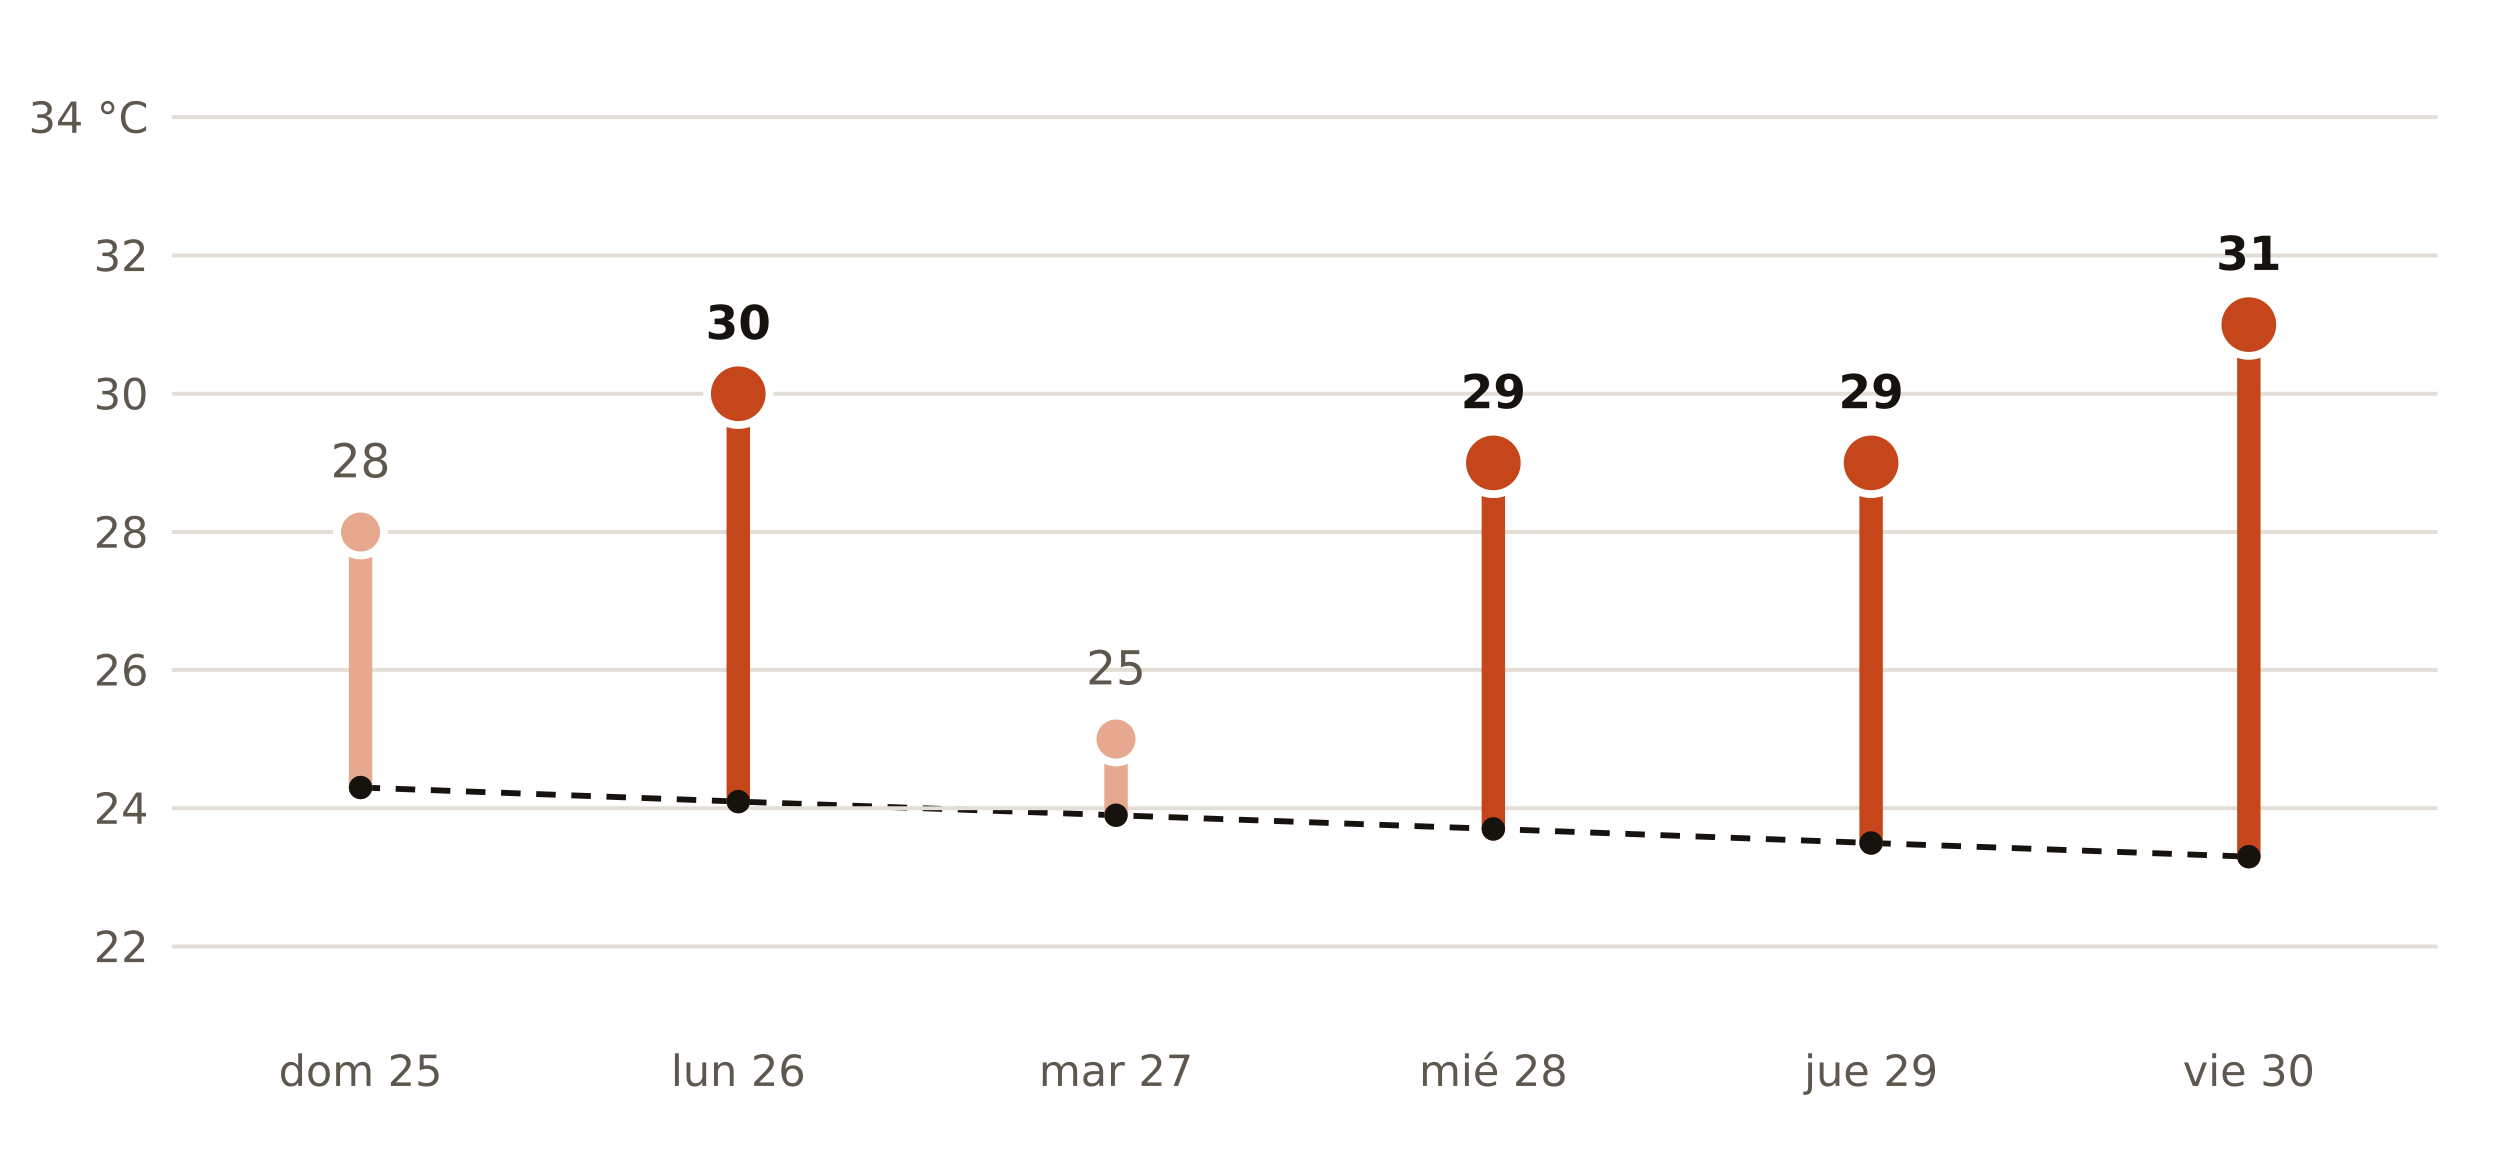
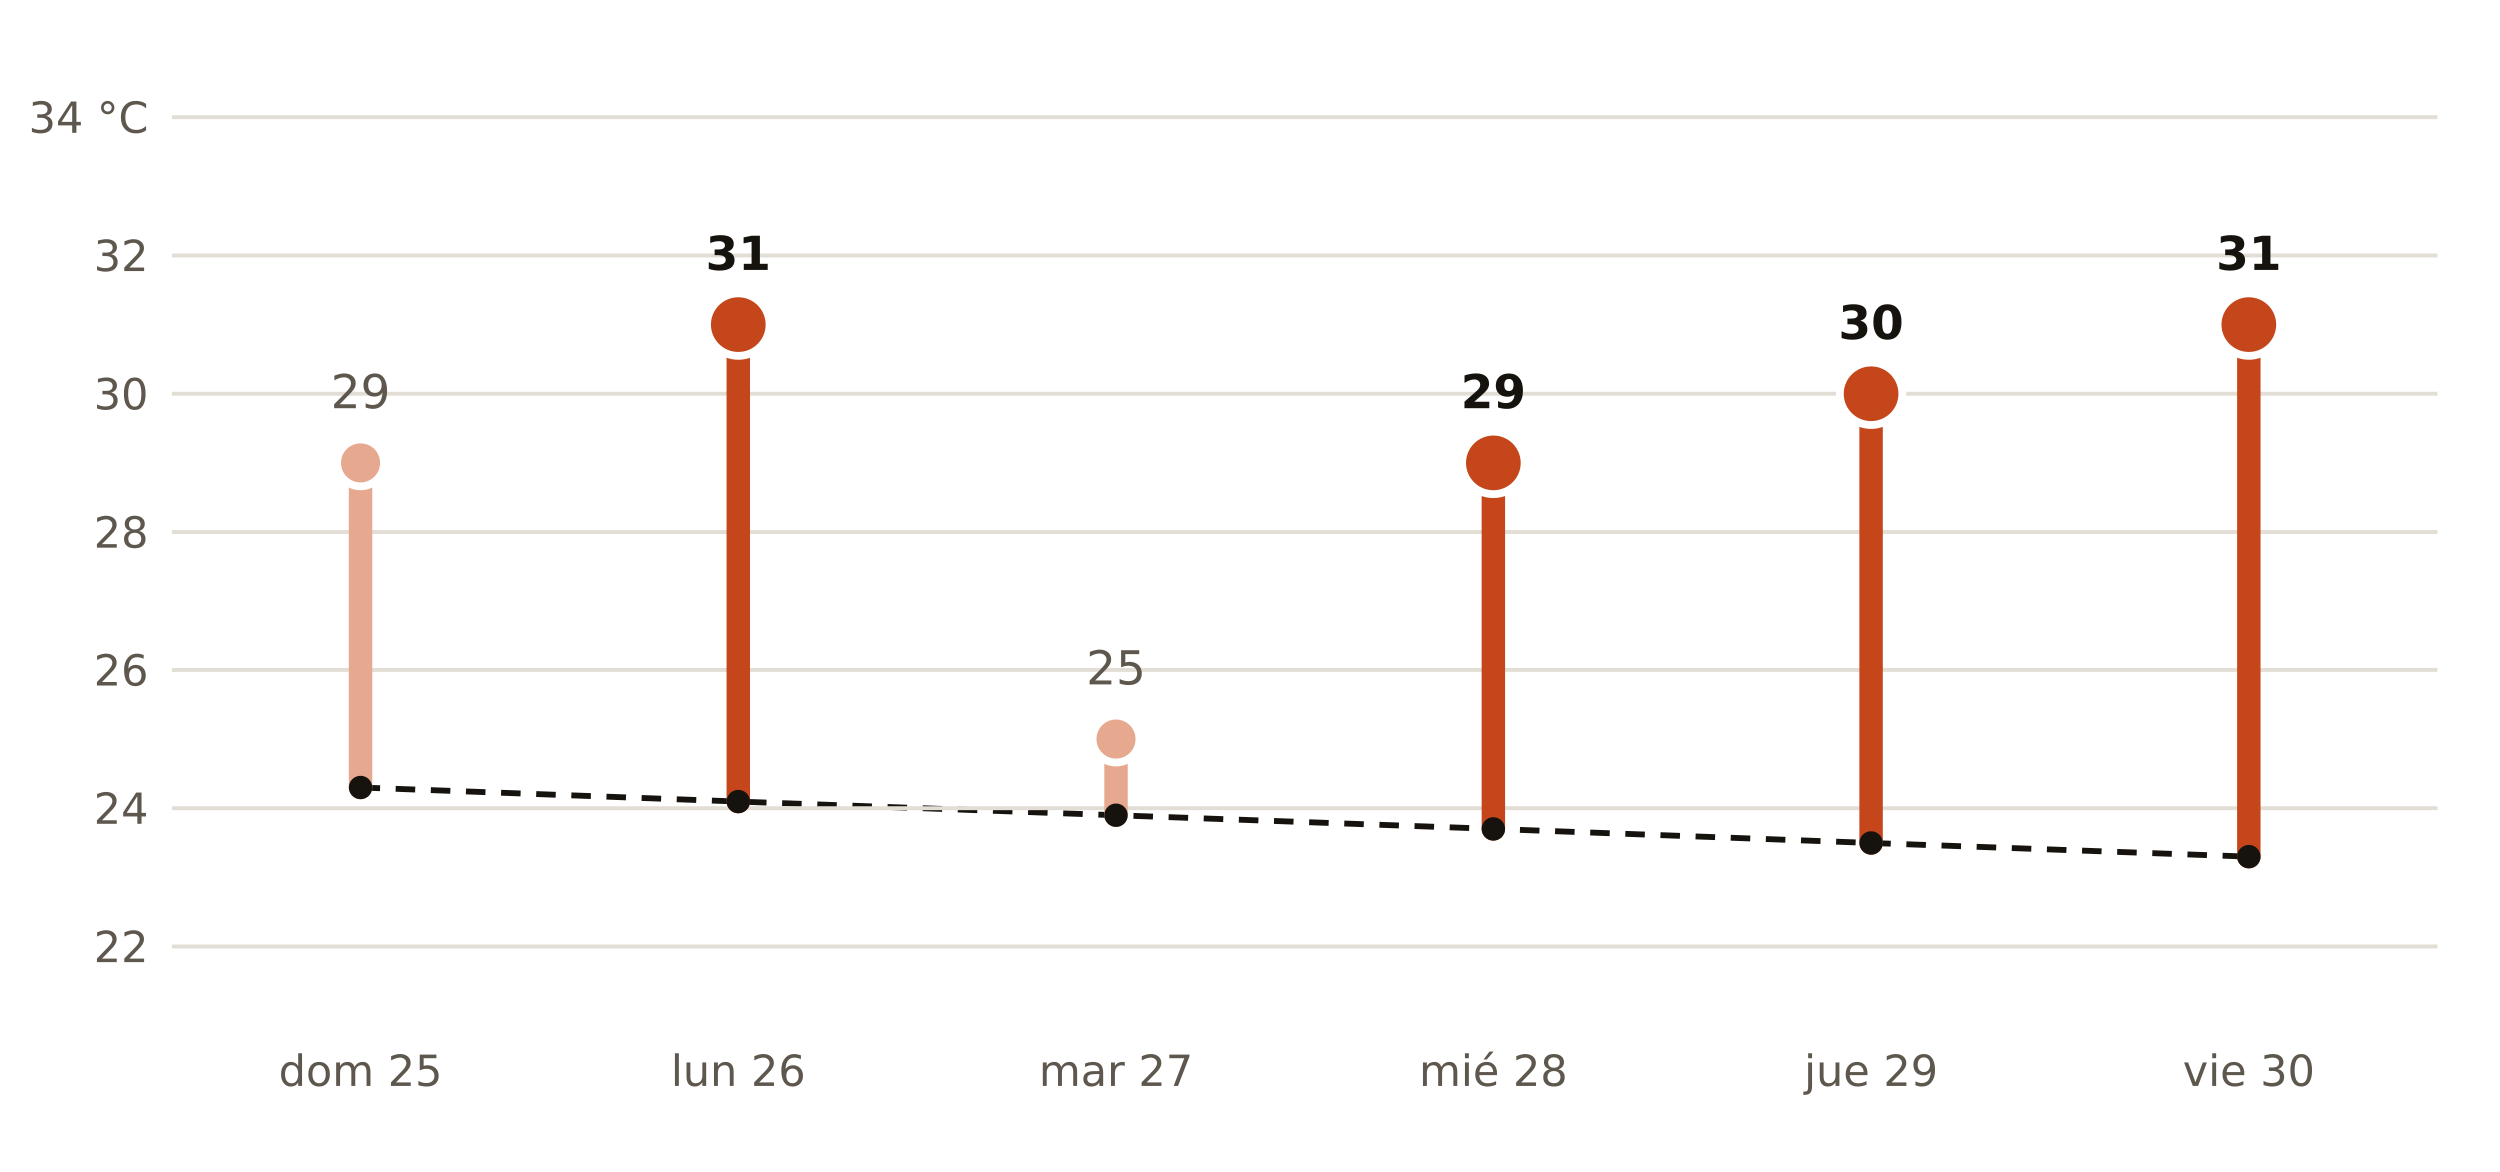
- <svg xmlns="http://www.w3.org/2000/svg" viewBox="0 0 640 300" width="640" height="300" role="img" aria-label="Máxima prevista por AEMET en La Rinconada frente a la normal de la estación de Sevilla Aeropuerto">
+ <svg xmlns="http://www.w3.org/2000/svg" viewBox="0 0 640 300" width="640" height="300" role="img" aria-label="Máxima prevista por AEMET en Sevilla frente a la normal de la estación de Sevilla Aeropuerto">
  <rect width="640" height="300" fill="#FFFFFF" />
  <polyline points="92.3,201.6 189.0,205.2 285.7,208.7 382.3,212.2 479.0,215.8 575.7,219.3" fill="none" stroke="#16130F" stroke-width="1.5" stroke-dasharray="5 4" />
  <line x1="44" x2="624" y1="242.3" y2="242.3" stroke="#E3DED5" stroke-width="1" />
  <text x="38.0" y="246.3" font-size="11" fill="#5E574E" text-anchor="end" font-weight="400" font-family="Public Sans, DejaVu Sans, Arial, sans-serif">22</text>
  <line x1="44" x2="624" y1="206.9" y2="206.9" stroke="#E3DED5" stroke-width="1" />
  <text x="38.0" y="210.9" font-size="11" fill="#5E574E" text-anchor="end" font-weight="400" font-family="Public Sans, DejaVu Sans, Arial, sans-serif">24</text>
  <line x1="44" x2="624" y1="171.5" y2="171.5" stroke="#E3DED5" stroke-width="1" />
  <text x="38.0" y="175.5" font-size="11" fill="#5E574E" text-anchor="end" font-weight="400" font-family="Public Sans, DejaVu Sans, Arial, sans-serif">26</text>
  <line x1="44" x2="624" y1="136.2" y2="136.2" stroke="#E3DED5" stroke-width="1" />
  <text x="38.0" y="140.2" font-size="11" fill="#5E574E" text-anchor="end" font-weight="400" font-family="Public Sans, DejaVu Sans, Arial, sans-serif">28</text>
  <line x1="44" x2="624" y1="100.8" y2="100.8" stroke="#E3DED5" stroke-width="1" />
  <text x="38.0" y="104.8" font-size="11" fill="#5E574E" text-anchor="end" font-weight="400" font-family="Public Sans, DejaVu Sans, Arial, sans-serif">30</text>
  <line x1="44" x2="624" y1="65.4" y2="65.4" stroke="#E3DED5" stroke-width="1" />
  <text x="38.0" y="69.4" font-size="11" fill="#5E574E" text-anchor="end" font-weight="400" font-family="Public Sans, DejaVu Sans, Arial, sans-serif">32</text>
  <line x1="44" x2="624" y1="30.0" y2="30.0" stroke="#E3DED5" stroke-width="1" />
  <text x="38.0" y="34.0" font-size="11" fill="#5E574E" text-anchor="end" font-weight="400" font-family="Public Sans, DejaVu Sans, Arial, sans-serif">34 °C</text>
-   <line x1="92.3" x2="92.3" y1="201.6" y2="136.2" stroke="#E6A88F" stroke-width="6" stroke-linecap="round" />
-   <circle cx="92.3" cy="136.2" r="6" fill="#E6A88F" stroke="#FFFFFF" stroke-width="2" />
-   <text x="92.3" y="122.2" font-size="12" fill="#5E574E" text-anchor="middle" font-weight="400" font-family="Public Sans, DejaVu Sans, Arial, sans-serif">28</text>
+   <line x1="92.3" x2="92.3" y1="201.6" y2="118.5" stroke="#E6A88F" stroke-width="6" stroke-linecap="round" />
+   <circle cx="92.3" cy="118.5" r="6" fill="#E6A88F" stroke="#FFFFFF" stroke-width="2" />
+   <text x="92.3" y="104.5" font-size="12" fill="#5E574E" text-anchor="middle" font-weight="400" font-family="Public Sans, DejaVu Sans, Arial, sans-serif">29</text>
  <text x="92.3" y="278.0" font-size="11" fill="#5E574E" text-anchor="middle" font-weight="400" font-family="Public Sans, DejaVu Sans, Arial, sans-serif">dom 25</text>
-   <line x1="189.0" x2="189.0" y1="205.2" y2="100.8" stroke="#C4461A" stroke-width="6" stroke-linecap="round" />
-   <circle cx="189.0" cy="100.8" r="8" fill="#C4461A" stroke="#FFFFFF" stroke-width="2" />
-   <text x="189.0" y="86.8" font-size="12" fill="#16130F" text-anchor="middle" font-weight="700" font-family="Public Sans, DejaVu Sans, Arial, sans-serif">30</text>
+   <line x1="189.0" x2="189.0" y1="205.2" y2="83.1" stroke="#C4461A" stroke-width="6" stroke-linecap="round" />
+   <circle cx="189.0" cy="83.1" r="8" fill="#C4461A" stroke="#FFFFFF" stroke-width="2" />
+   <text x="189.0" y="69.1" font-size="12" fill="#16130F" text-anchor="middle" font-weight="700" font-family="Public Sans, DejaVu Sans, Arial, sans-serif">31</text>
  <text x="189.0" y="278.0" font-size="11" fill="#5E574E" text-anchor="middle" font-weight="400" font-family="Public Sans, DejaVu Sans, Arial, sans-serif">lun 26</text>
  <line x1="285.7" x2="285.7" y1="208.7" y2="189.2" stroke="#E6A88F" stroke-width="6" stroke-linecap="round" />
  <circle cx="285.7" cy="189.2" r="6" fill="#E6A88F" stroke="#FFFFFF" stroke-width="2" />
  <text x="285.7" y="175.2" font-size="12" fill="#5E574E" text-anchor="middle" font-weight="400" font-family="Public Sans, DejaVu Sans, Arial, sans-serif">25</text>
  <text x="285.7" y="278.0" font-size="11" fill="#5E574E" text-anchor="middle" font-weight="400" font-family="Public Sans, DejaVu Sans, Arial, sans-serif">mar 27</text>
  <line x1="382.3" x2="382.3" y1="212.2" y2="118.5" stroke="#C4461A" stroke-width="6" stroke-linecap="round" />
  <circle cx="382.3" cy="118.5" r="8" fill="#C4461A" stroke="#FFFFFF" stroke-width="2" />
  <text x="382.3" y="104.5" font-size="12" fill="#16130F" text-anchor="middle" font-weight="700" font-family="Public Sans, DejaVu Sans, Arial, sans-serif">29</text>
  <text x="382.3" y="278.0" font-size="11" fill="#5E574E" text-anchor="middle" font-weight="400" font-family="Public Sans, DejaVu Sans, Arial, sans-serif">mié 28</text>
-   <line x1="479.0" x2="479.0" y1="215.8" y2="118.5" stroke="#C4461A" stroke-width="6" stroke-linecap="round" />
-   <circle cx="479.0" cy="118.5" r="8" fill="#C4461A" stroke="#FFFFFF" stroke-width="2" />
-   <text x="479.0" y="104.5" font-size="12" fill="#16130F" text-anchor="middle" font-weight="700" font-family="Public Sans, DejaVu Sans, Arial, sans-serif">29</text>
+   <line x1="479.0" x2="479.0" y1="215.8" y2="100.8" stroke="#C4461A" stroke-width="6" stroke-linecap="round" />
+   <circle cx="479.0" cy="100.8" r="8" fill="#C4461A" stroke="#FFFFFF" stroke-width="2" />
+   <text x="479.0" y="86.8" font-size="12" fill="#16130F" text-anchor="middle" font-weight="700" font-family="Public Sans, DejaVu Sans, Arial, sans-serif">30</text>
  <text x="479.0" y="278.0" font-size="11" fill="#5E574E" text-anchor="middle" font-weight="400" font-family="Public Sans, DejaVu Sans, Arial, sans-serif">jue 29</text>
  <line x1="575.7" x2="575.7" y1="219.3" y2="83.1" stroke="#C4461A" stroke-width="6" stroke-linecap="round" />
  <circle cx="575.7" cy="83.1" r="8" fill="#C4461A" stroke="#FFFFFF" stroke-width="2" />
  <text x="575.7" y="69.1" font-size="12" fill="#16130F" text-anchor="middle" font-weight="700" font-family="Public Sans, DejaVu Sans, Arial, sans-serif">31</text>
  <text x="575.7" y="278.0" font-size="11" fill="#5E574E" text-anchor="middle" font-weight="400" font-family="Public Sans, DejaVu Sans, Arial, sans-serif">vie 30</text>
  <circle cx="92.3" cy="201.6" r="3" fill="#16130F" />
  <circle cx="189.0" cy="205.2" r="3" fill="#16130F" />
  <circle cx="285.7" cy="208.7" r="3" fill="#16130F" />
  <circle cx="382.3" cy="212.2" r="3" fill="#16130F" />
  <circle cx="479.0" cy="215.8" r="3" fill="#16130F" />
  <circle cx="575.7" cy="219.3" r="3" fill="#16130F" />
</svg>
